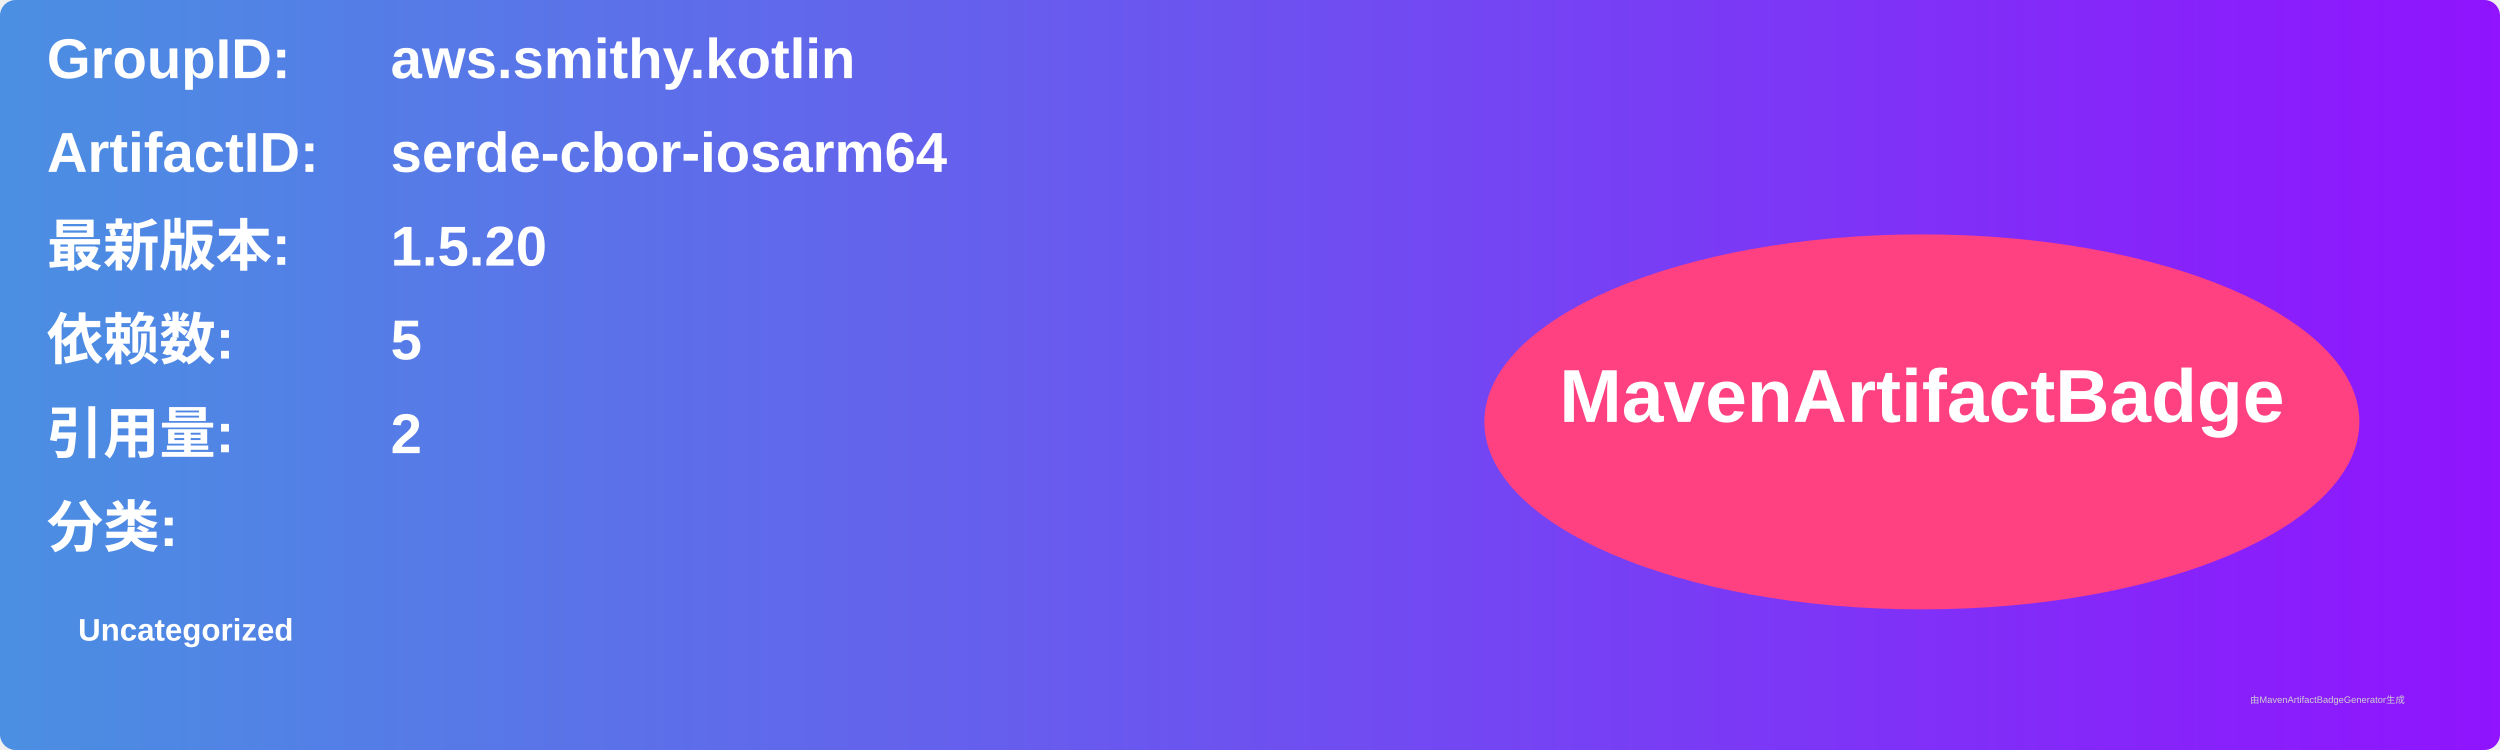
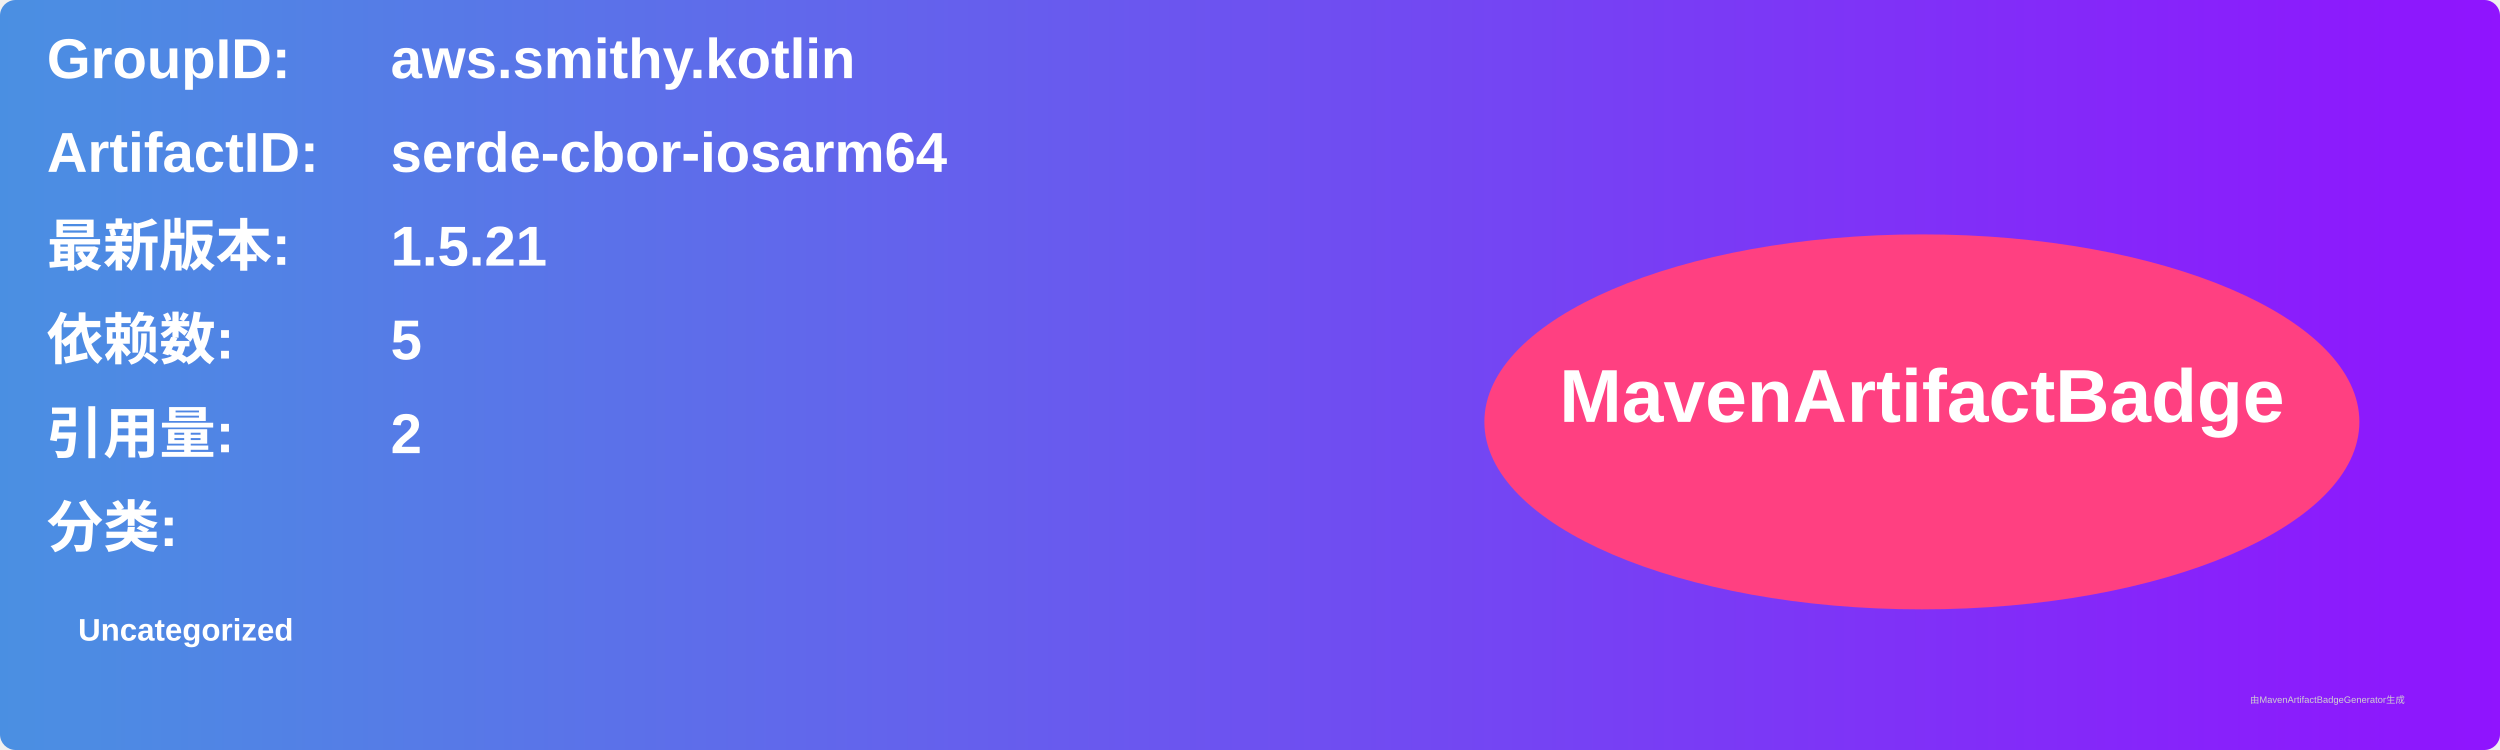
<svg xmlns="http://www.w3.org/2000/svg" width="800" height="240" viewBox="0 0 800 240">
  <linearGradient id="grad" x1="0%" y1="0%" x2="100%" y2="0%">
    <stop offset="0%" stop-color="#4a90e2" />
    <stop offset="100%" stop-color="#9013fe" />
  </linearGradient>
  <rect width="100%" height="100%" rx="5" ry="5" fill="url(#grad)" />
  <g transform="translate(15, 15)">
    <text x="0" y="10" font-family="Arial" font-size="18" fill="white" font-weight="bold" width="260">GroupID:</text>
    <text x="110" y="10" font-family="Arial" font-size="18" fill="white" font-weight="bold" width="460">aws.smithy.kotlin</text>
    <text x="0" y="40" font-family="Arial" font-size="18" fill="white" font-weight="bold" width="260">ArtifactID:</text>
    <text x="110" y="40" font-family="Arial" font-size="18" fill="white" font-weight="bold" width="460">serde-cbor-iosarm64</text>
    <text x="0" y="70" font-family="Arial" font-size="18" fill="white" font-weight="bold">最新版本:</text>
    <text x="110" y="70" font-family="Arial" font-size="18" fill="white" font-weight="bold">
-       <tspan font-weight="bold">1.5.20</tspan>
+       <tspan font-weight="bold">1.5.21</tspan>
    </text>
    <text x="0" y="100" font-family="Arial" font-size="18" fill="white" font-weight="bold">依赖数: </text>
    <text x="110" y="100" font-family="Arial" font-size="18" fill="white">
      <tspan font-weight="bold">5</tspan>
    </text>
    <text x="0" y="130" font-family="Arial" font-size="18" fill="white" font-weight="bold">引用量: </text>
    <text x="110" y="130" font-family="Arial" font-size="18" fill="white">
      <tspan font-weight="bold">2</tspan>
    </text>
    <text x="0" y="160" font-family="Arial" font-size="18" fill="white" font-weight="bold">分类:</text>
    <text x="10" y="190" font-family="Arial" font-size="10" fill="white">
      <tspan font-weight="bold">Uncategorized</tspan>
    </text>
    <ellipse cx="600" cy="120" rx="140" ry="60" fill="#ff4081" />
    <text x="600" y="120" text-anchor="middle" font-family="Arial" font-size="24" fill="white" font-weight="bold">MavenArtifactBadge</text>
  </g>
  <text x="720" y="225" font-family="Arial" font-size="3" fill="#d0d0d0">由MavenArtifactBadgeGenerator生成</text>
</svg>
